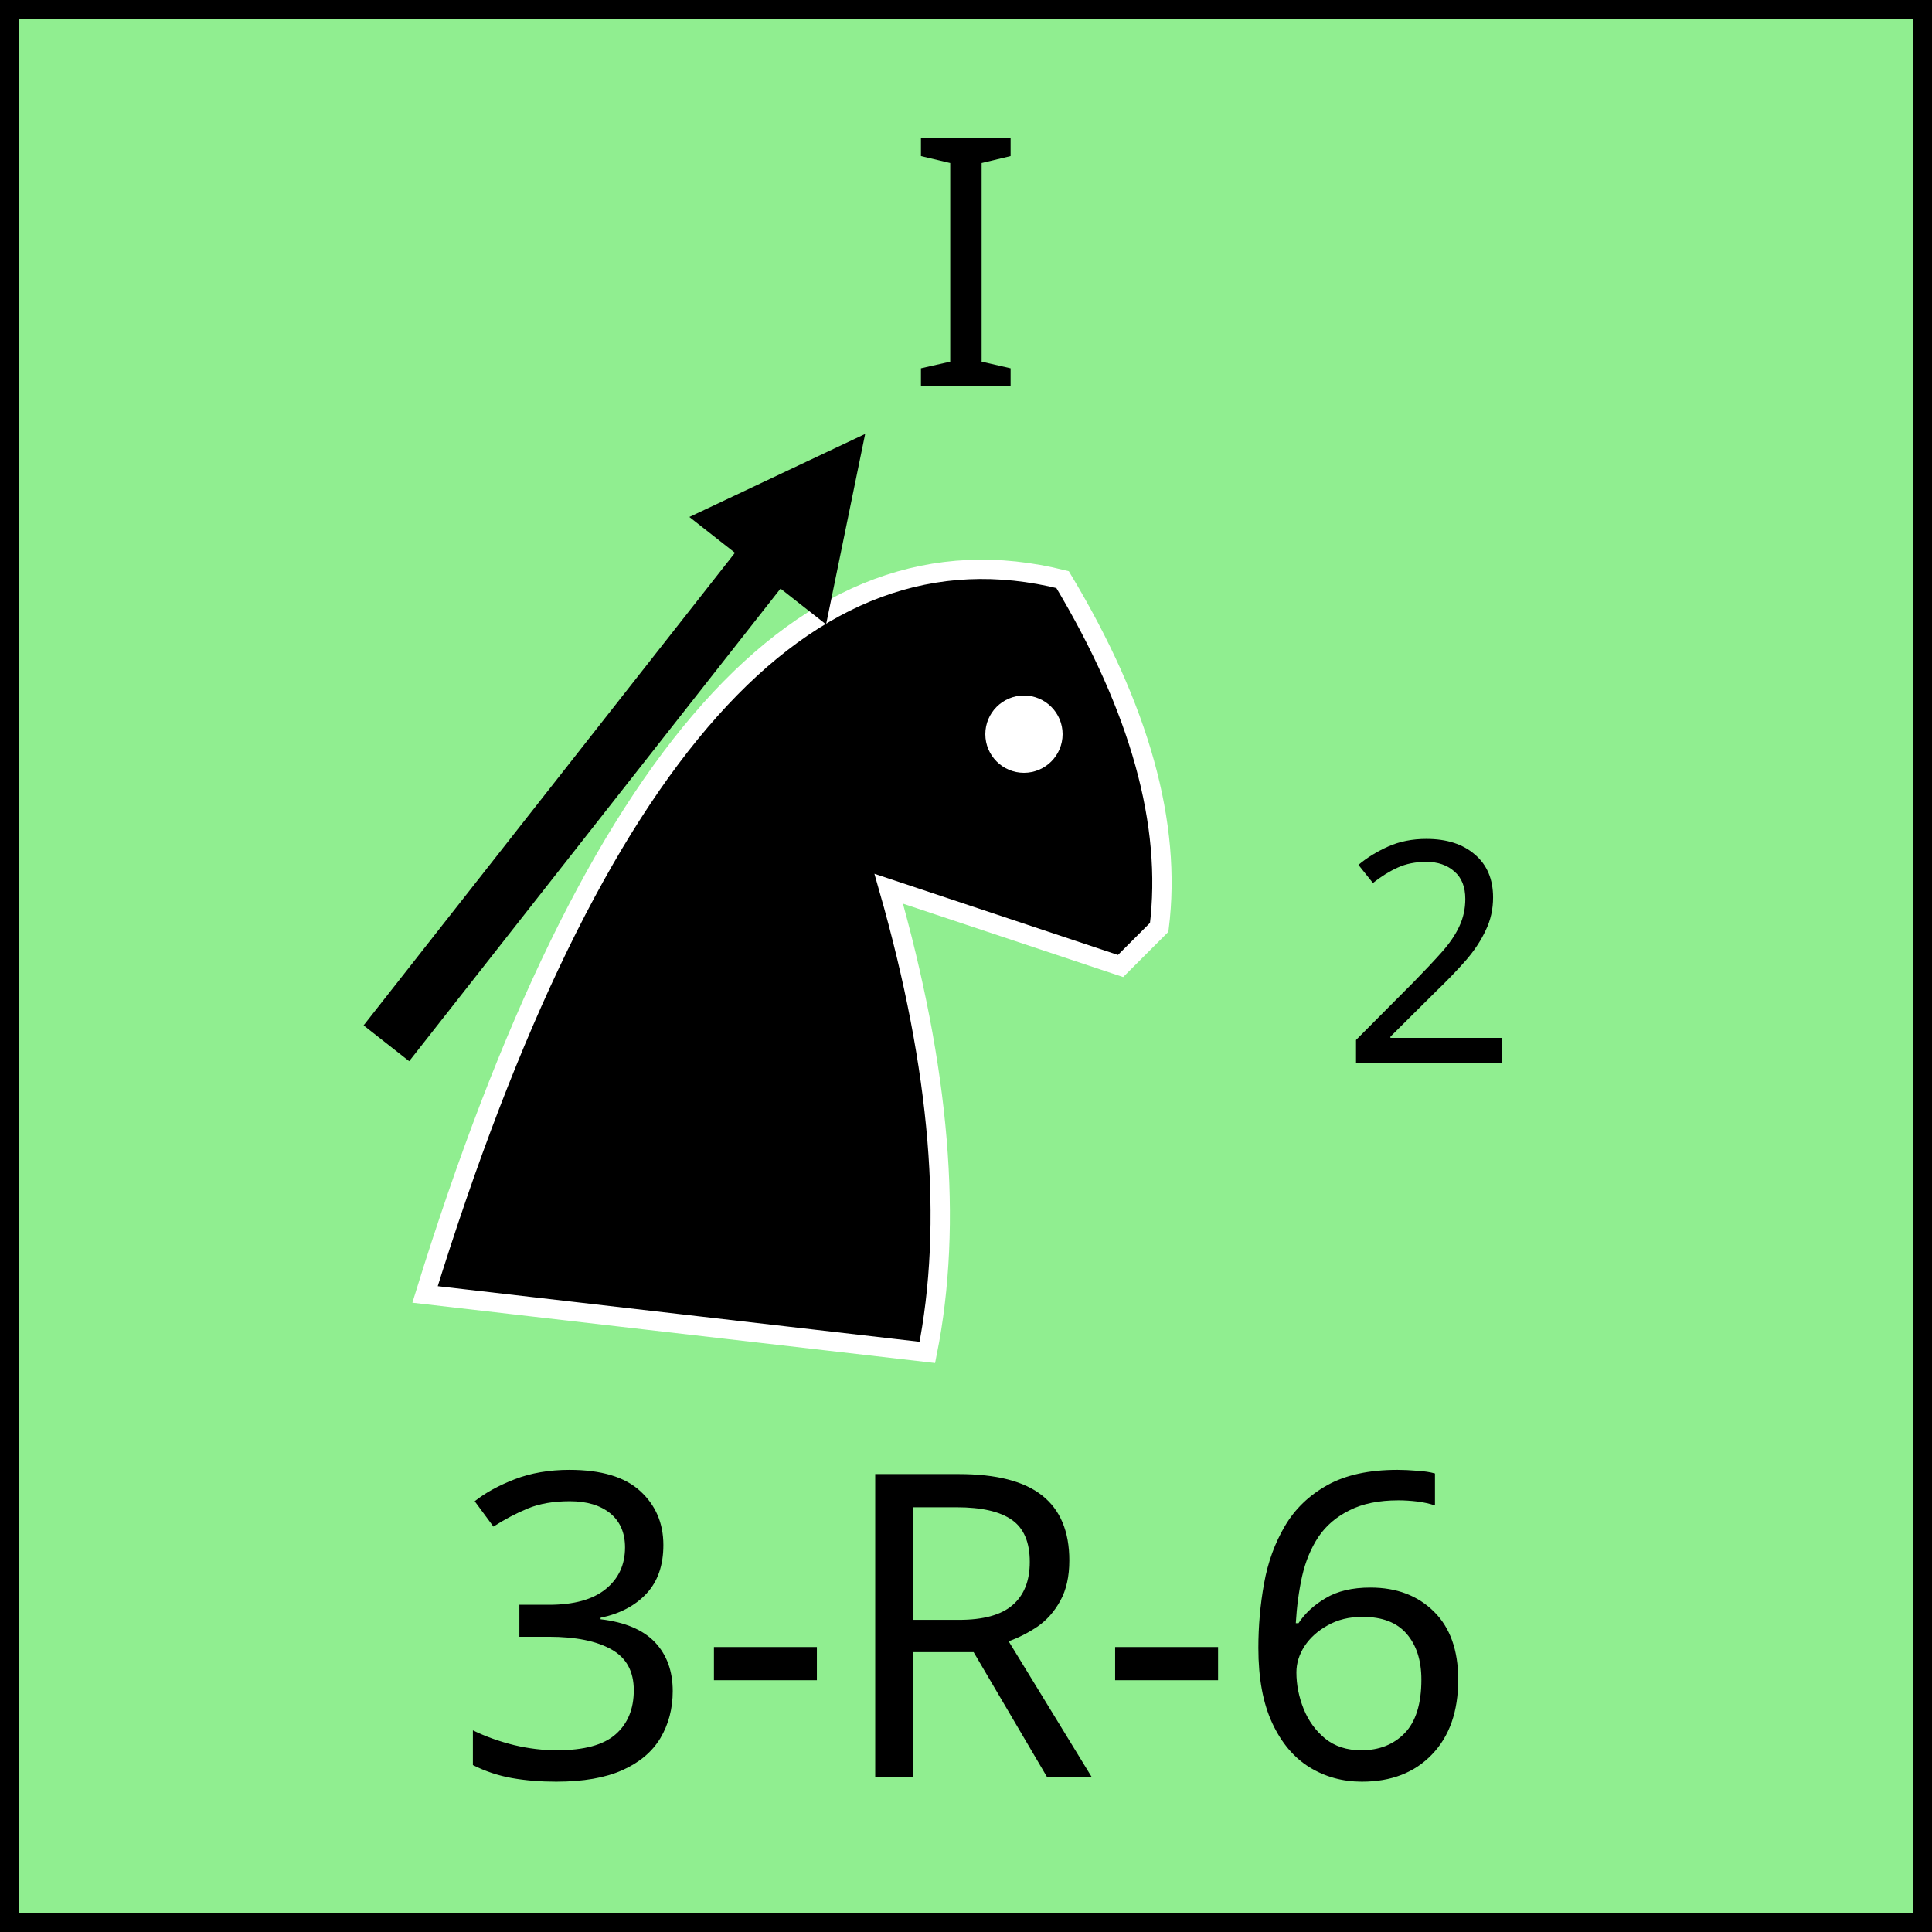
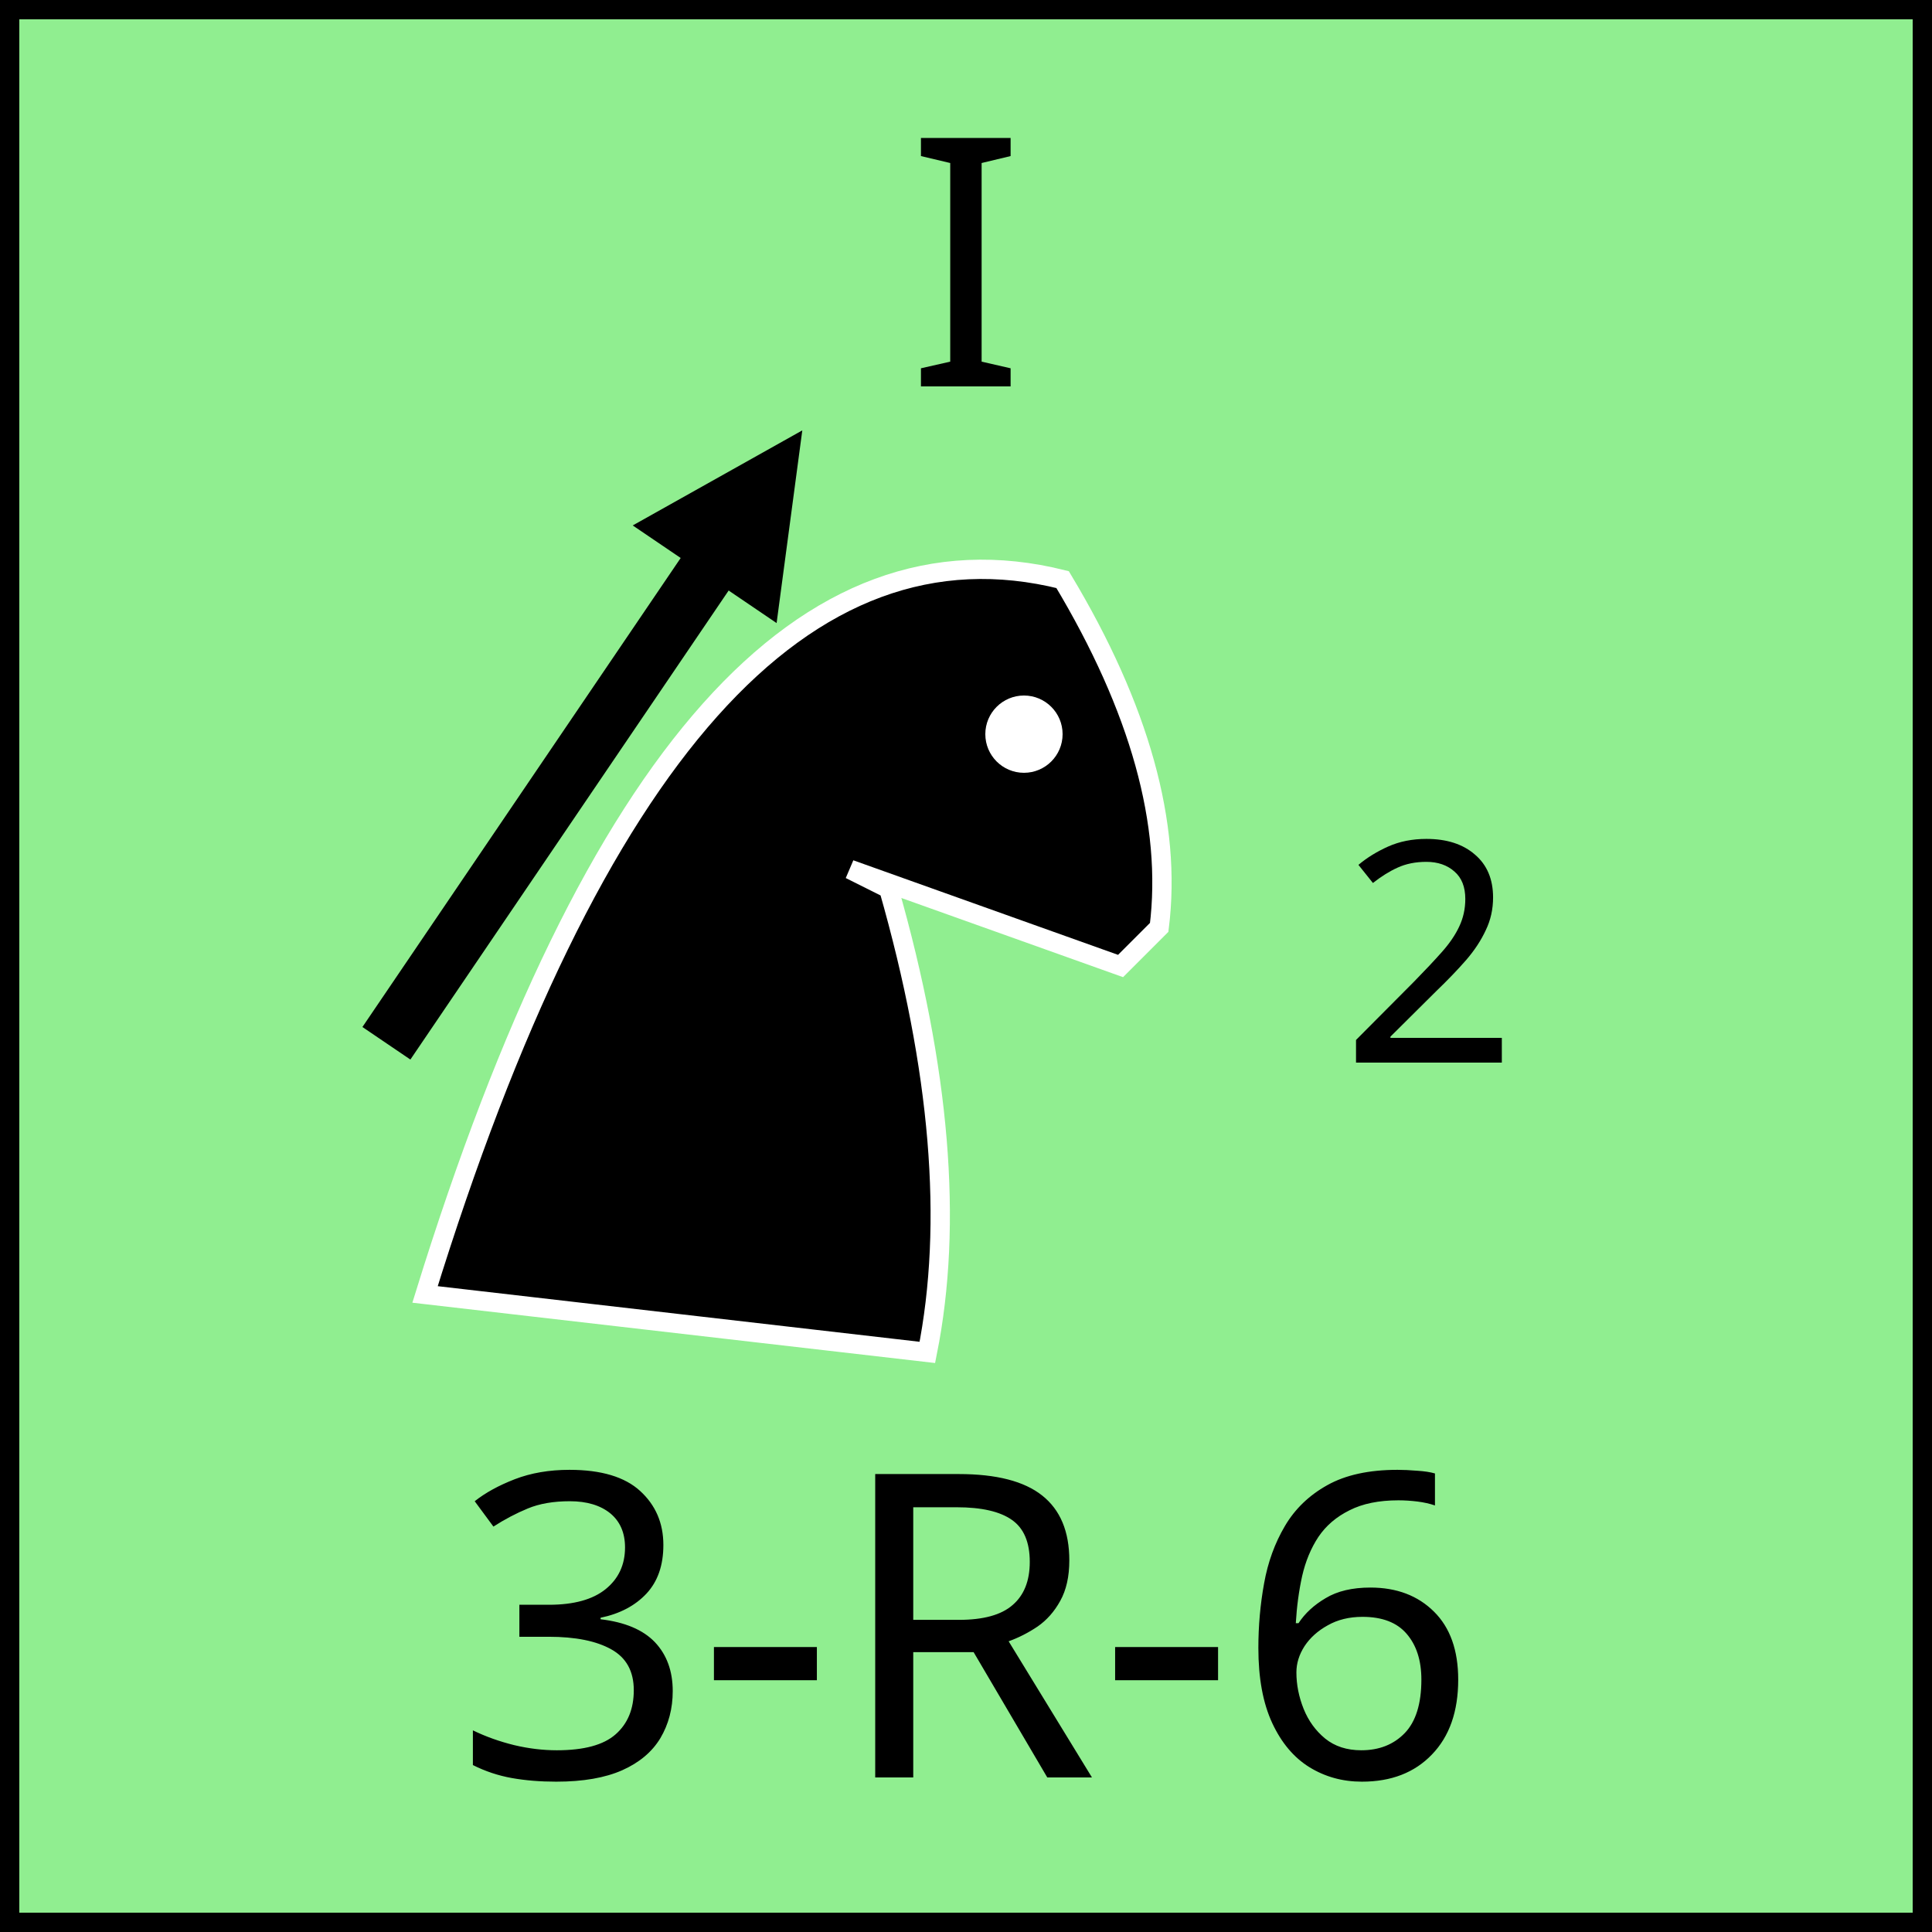
<svg xmlns="http://www.w3.org/2000/svg" width="100" height="100" viewBox="0 0 100 100">
  <defs>
    <marker id="arrow" viewBox="0 0 10 10" refX="5" refY="5" markerWidth="3" markerHeight="3" orient="auto-start-reverse" fill="black">
      <path d="M 0 0 L 10 5 L 0 10 z" />
    </marker>
  </defs>
  <rect width="100" height="100" fill="lightgreen" stroke="black" stroke-width="2" />
  <text x="50" y="20" font-family="Cinzel" font-size="18" text-anchor="middle" fill="black">I</text>
  <text x="50" y="92" font-family="Cinzel" font-size="22" text-anchor="middle" fill="black">3-R-6</text>
  <g id="unit-symbol">
-     <path d="         M 48 70         L 22 67         Q 35 25 55 30         Q 61 40 60 48         L 58 50         L 46 46         L 46 46         Q 50 60 48 70         Z       " fill="black" stroke="white" stroke-width="1" />
+     <path d="         M 48 70         L 22 67         Q 35 25 55 30         Q 61 40 60 48         L 58 50         L 44 45         L 46 46         Q 50 60 48 70         Z       " fill="black" stroke="white" stroke-width="1" />
    <circle cx="53" cy="38" r="2" fill="white" />
-     <line x1="42" y1="26" x2="20" y2="54" stroke="black" stroke-width="3" marker-start="url(#arrow)" />
+     <line id="lance" x1="39" y1="26" x2="20" y2="54" stroke="black" stroke-width="3" marker-start="url(#arrow)" />
  </g>
  <text x="74" y="55" font-family="Cinzel" font-size="16" text-anchor="middle" fill="black">2</text>
</svg>
